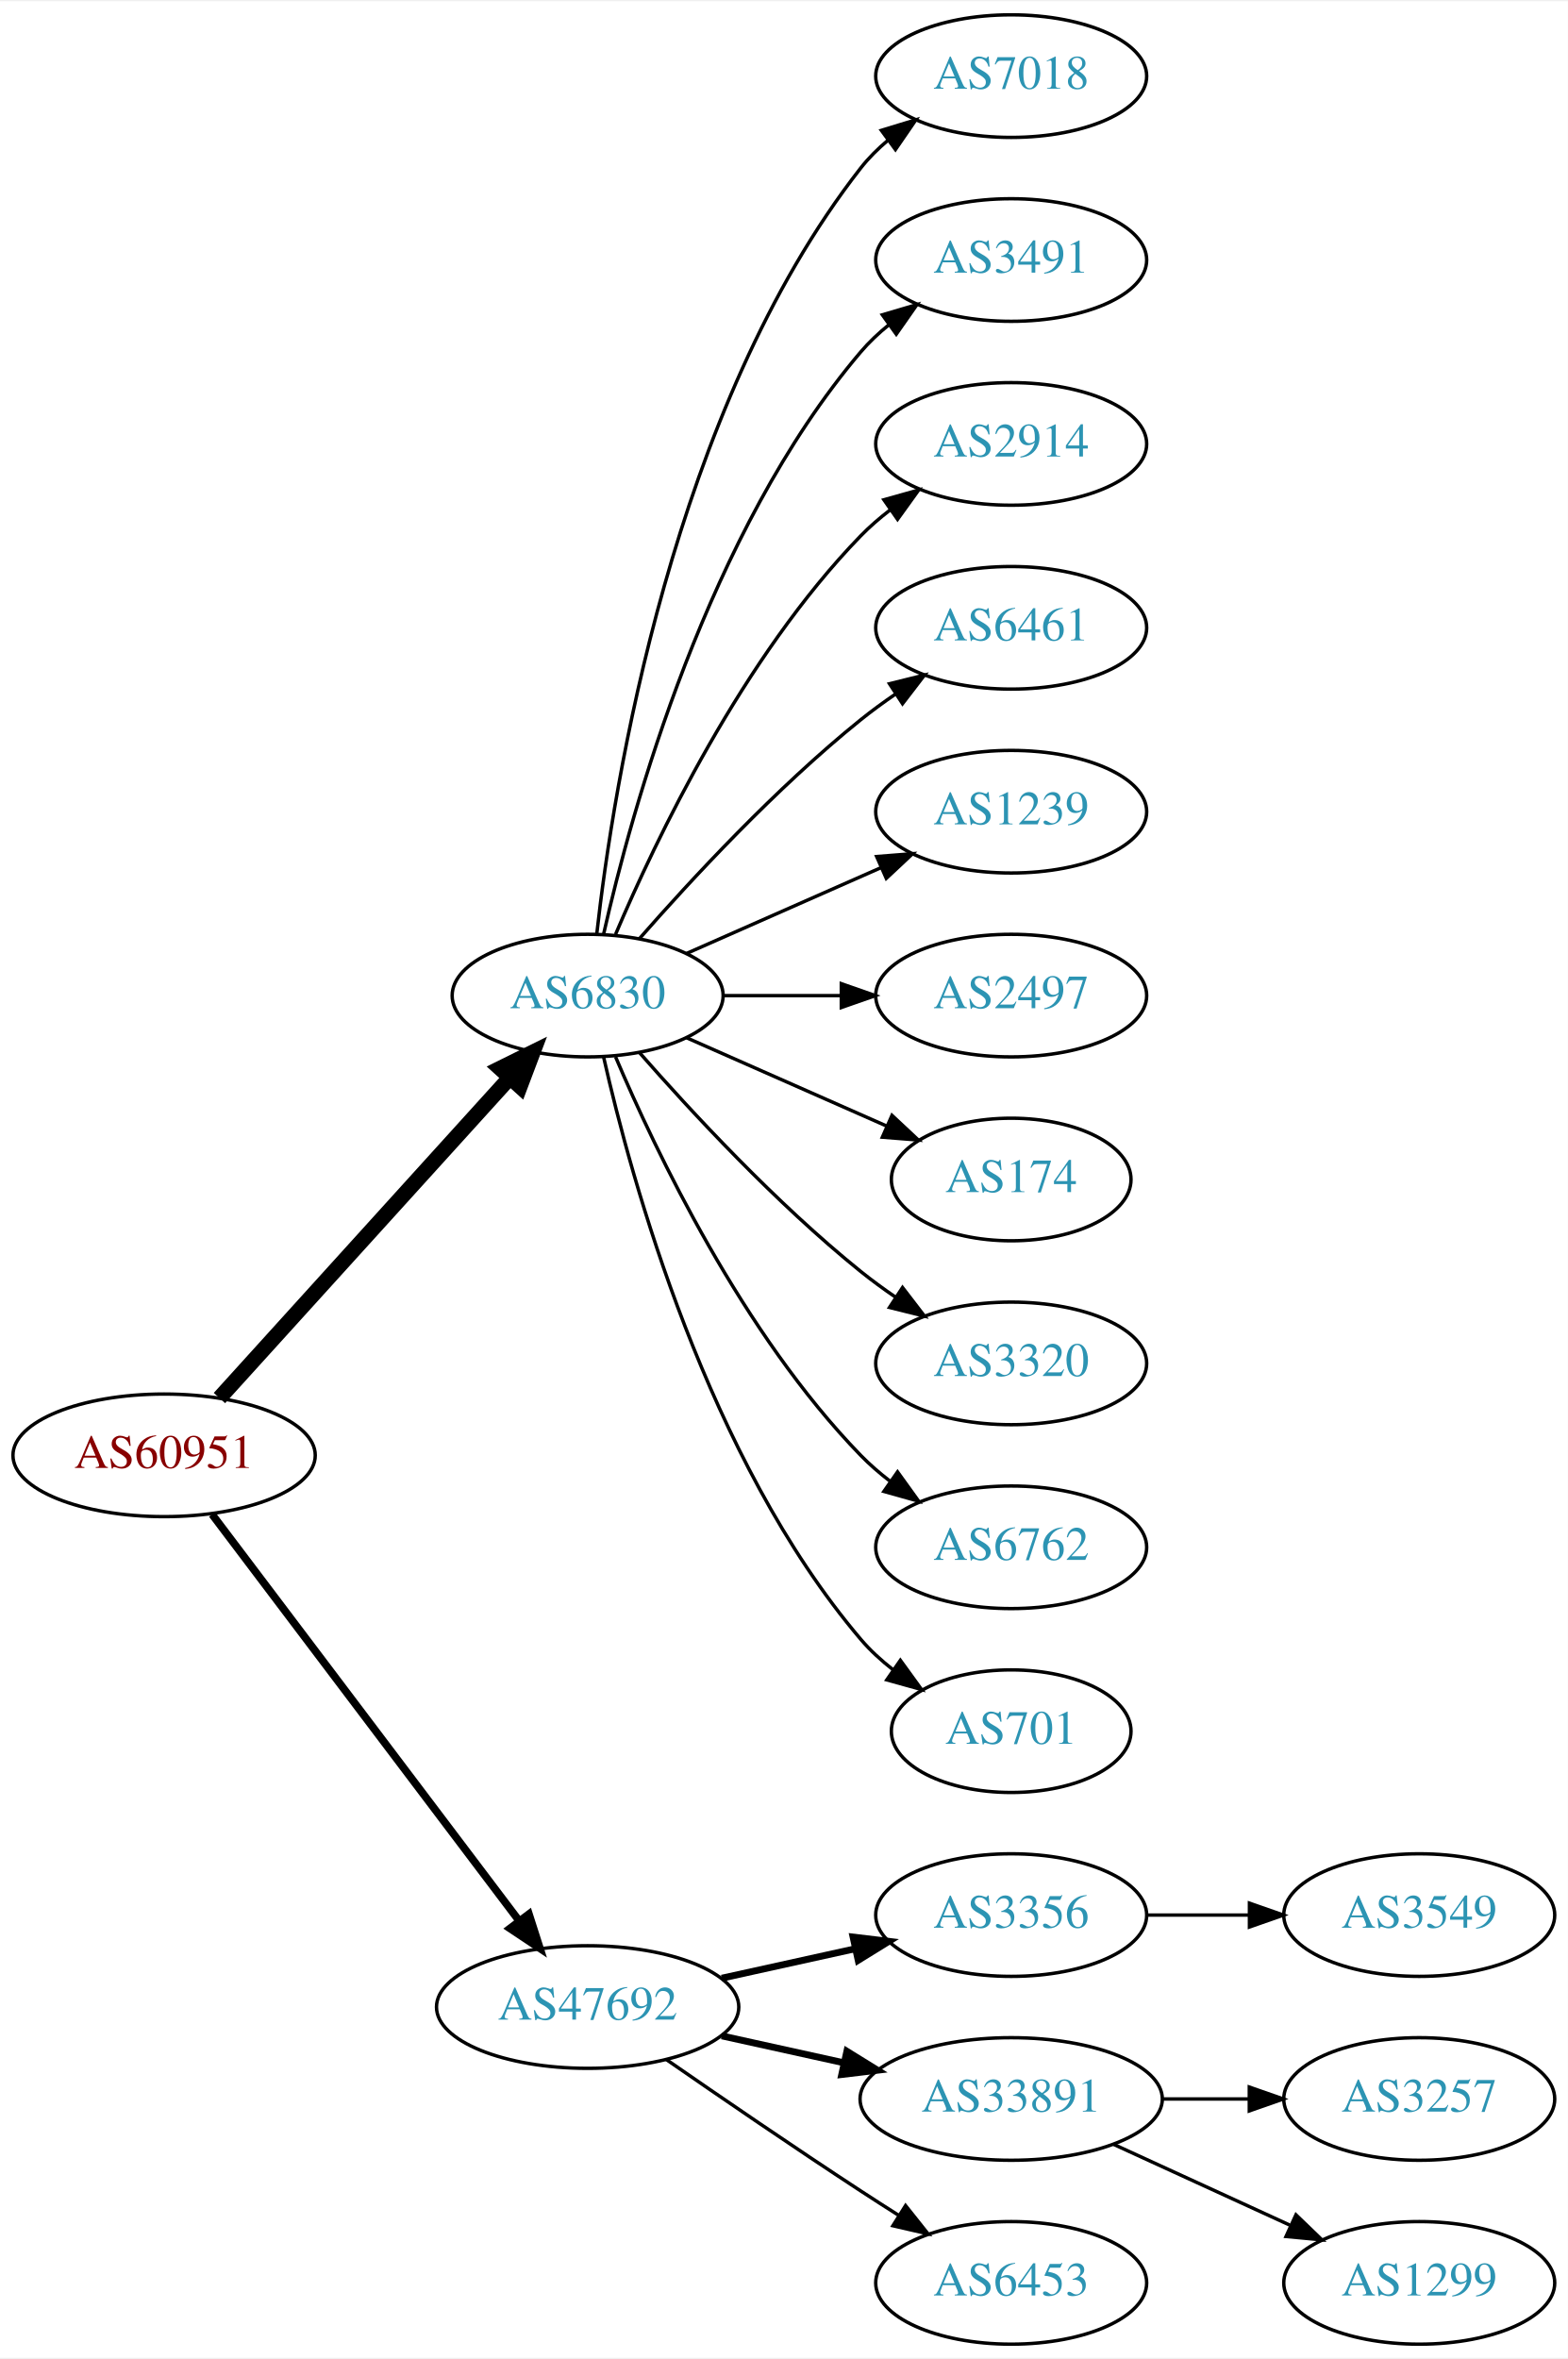
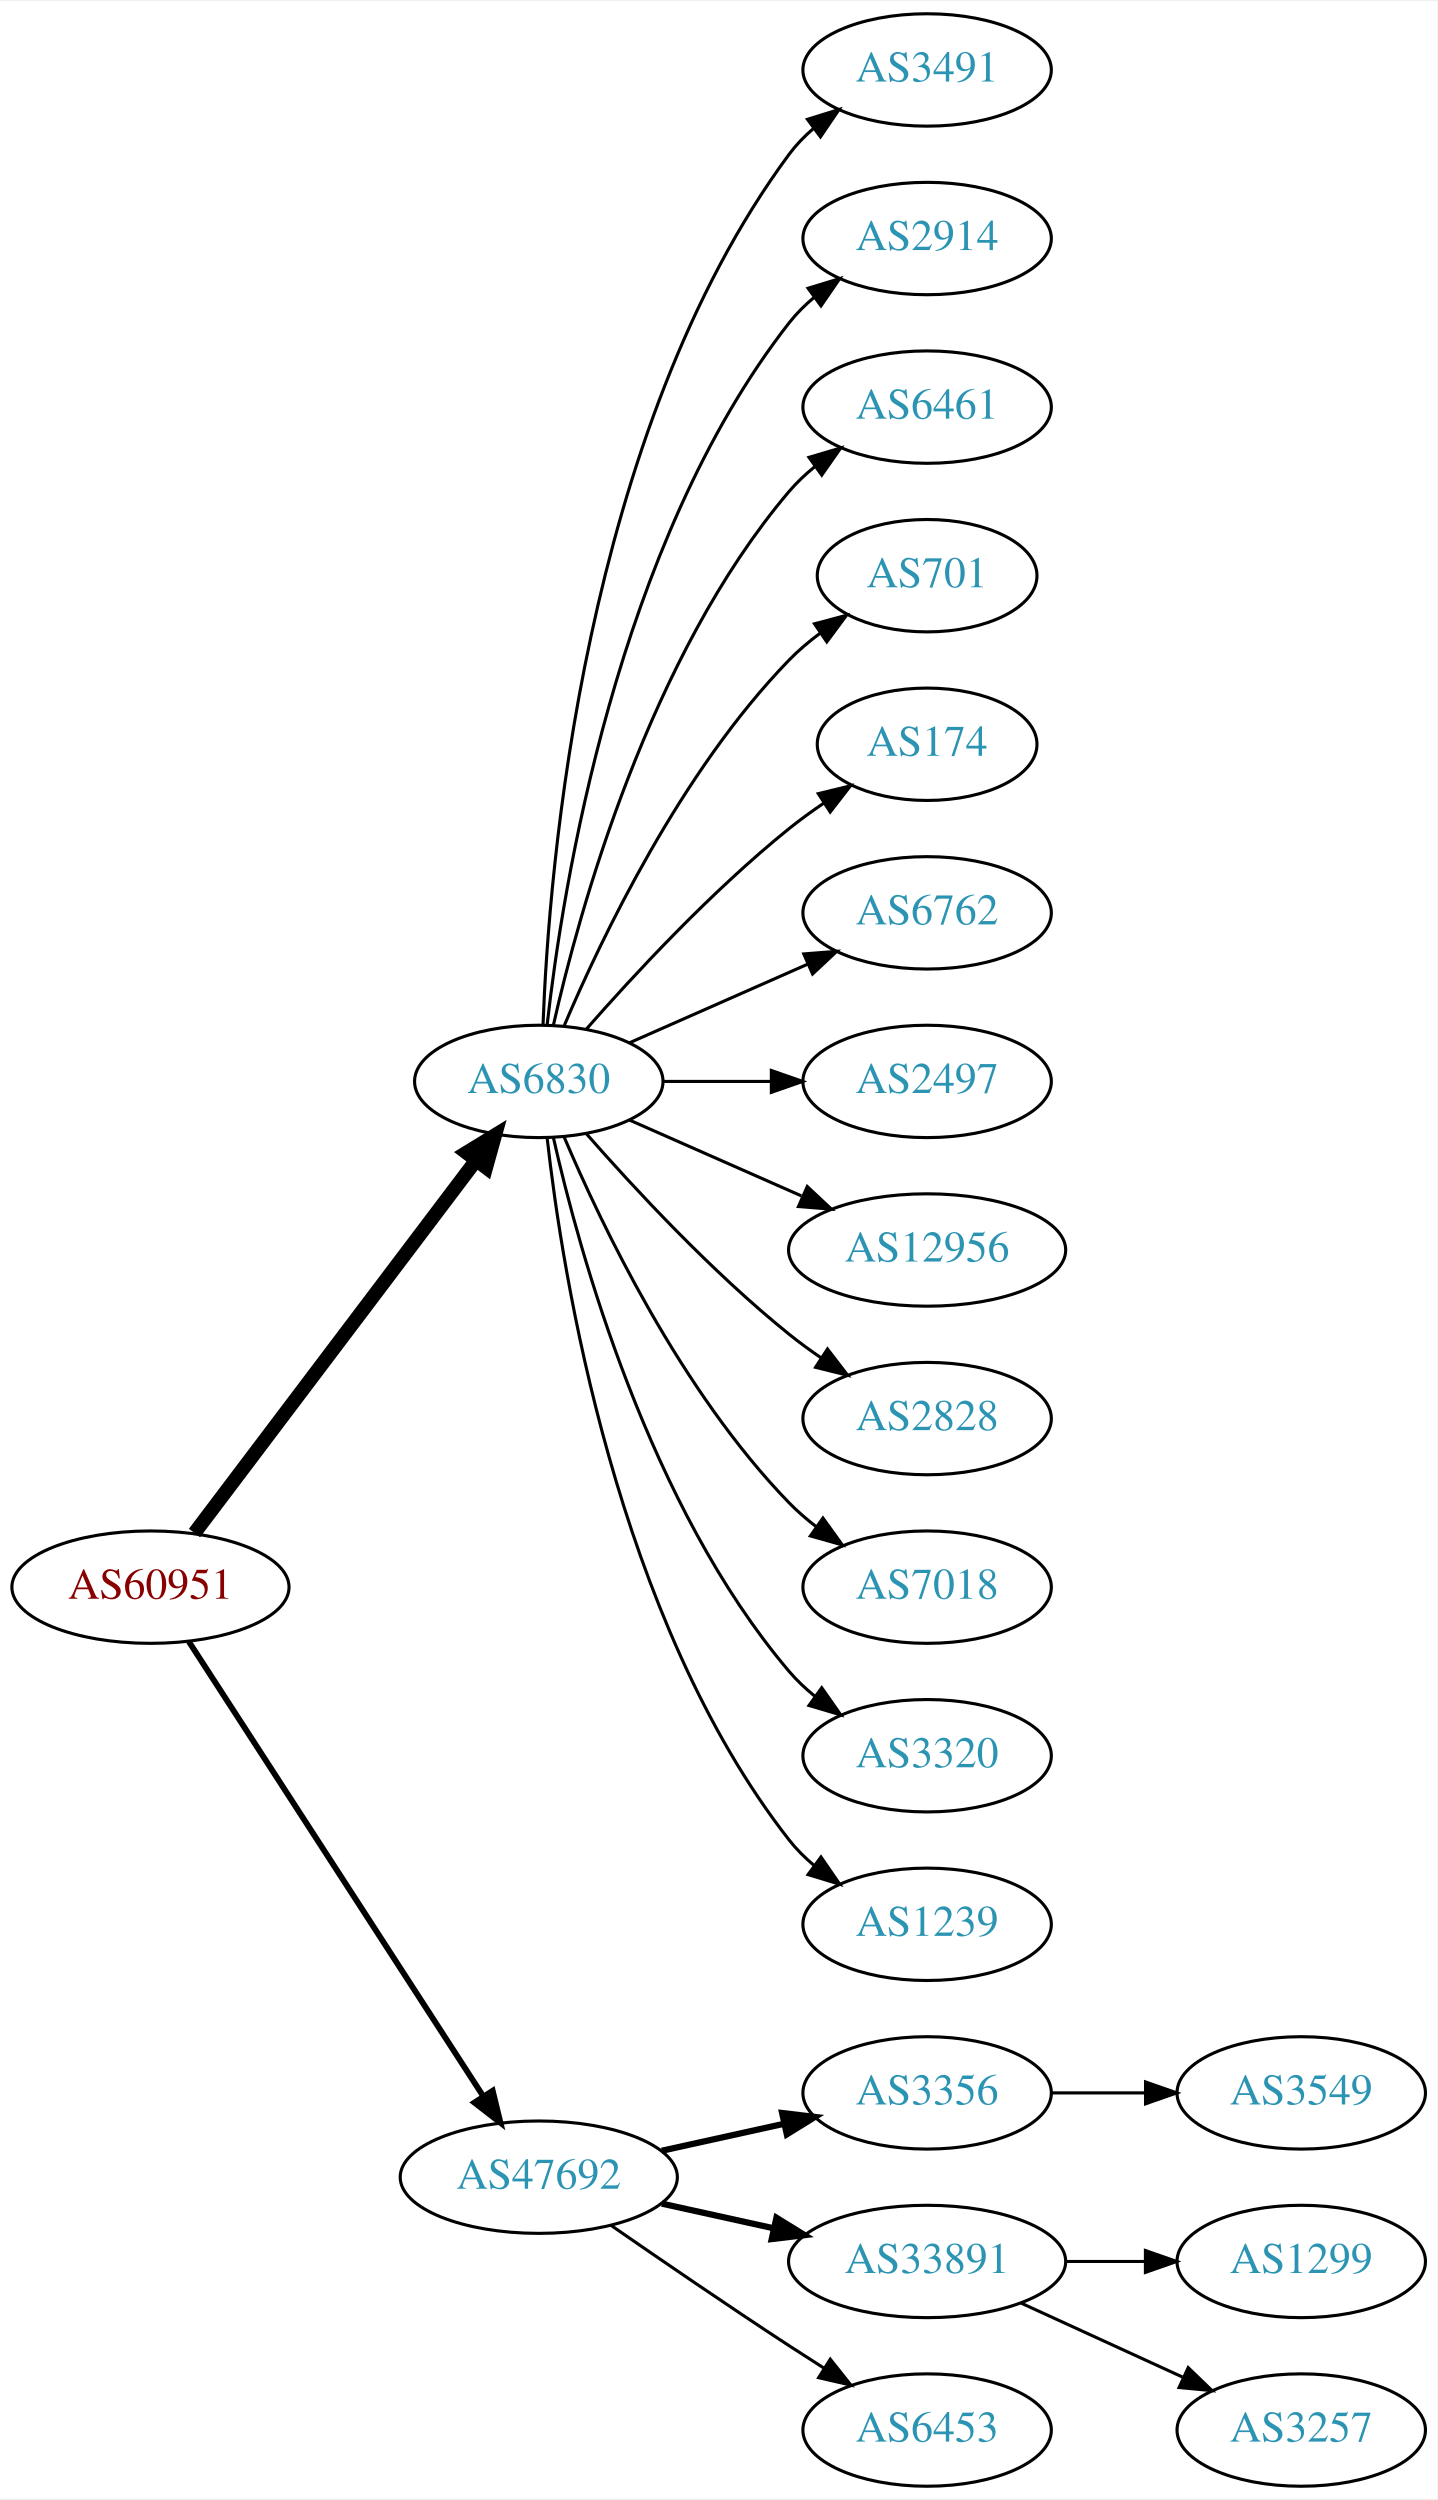
- <svg xmlns="http://www.w3.org/2000/svg" xmlns:xlink="http://www.w3.org/1999/xlink" width="460pt" height="692pt" viewBox="0.00 0.00 460.47 692.00">
-   <g id="graph0" class="graph" transform="scale(1 1) rotate(0) translate(4 688)">
-     <polygon fill="white" stroke="none" points="-4,4 -4,-688 456.469,-688 456.469,4 -4,4" />
+ <svg xmlns="http://www.w3.org/2000/svg" xmlns:xlink="http://www.w3.org/1999/xlink" width="460pt" height="800pt" viewBox="0.00 0.00 460.47 800.00">
+   <g id="graph0" class="graph" transform="scale(1 1) rotate(0) translate(4 796)">
+     <polygon fill="white" stroke="none" points="-4,4 -4,-796 456.469,-796 456.469,4 -4,4" />
    <g id="node1" class="node">
      <g id="a_node1">
        <a xlink:href="/asn/60951" xlink:title="AS60951 ~ SMS-AT [AT]">
-           <ellipse fill="#ffffff" stroke="black" cx="44.196" cy="-261" rx="44.393" ry="18" />
-           <text text-anchor="middle" x="44.196" y="-257.3" font-family="Times,serif" font-size="14.00" fill="#880000">AS60951</text>
+           <ellipse fill="#ffffff" stroke="black" cx="44.196" cy="-288" rx="44.393" ry="18" />
+           <text text-anchor="middle" x="44.196" y="-284.3" font-family="Times,serif" font-size="14.00" fill="#880000">AS60951</text>
        </a>
      </g>
    </g>
    <g id="node2" class="node">
      <g id="a_node2">
        <a xlink:href="/asn/6830" xlink:title="AS6830 ~ LGI-UPC [AT]">
-           <ellipse fill="#ffffff" stroke="black" cx="168.588" cy="-396" rx="39.794" ry="18" />
-           <text text-anchor="middle" x="168.588" y="-392.3" font-family="Times,serif" font-size="14.00" fill="#2c94b3">AS6830</text>
+           <ellipse fill="#ffffff" stroke="black" cx="168.588" cy="-450" rx="39.794" ry="18" />
+           <text text-anchor="middle" x="168.588" y="-446.3" font-family="Times,serif" font-size="14.00" fill="#2c94b3">AS6830</text>
        </a>
      </g>
    </g>
    <g id="edge1" class="edge">
-       <path fill="none" stroke="black" stroke-width="4.5" d="M60.45,-277.825C81.913,-301.499 121.144,-344.771 145.711,-371.87" />
-       <polygon fill="black" stroke="black" stroke-width="4.5" points="142.893,-374.623 152.527,-379.387 148.727,-369.334 142.893,-374.623" />
+       <path fill="none" stroke="black" stroke-width="4.5" d="M58.294,-305.337C79.919,-333.96 123.19,-391.233 148.312,-424.486" />
+       <polygon fill="black" stroke="black" stroke-width="4.5" points="145.415,-427.183 154.584,-432.788 151.698,-422.435 145.415,-427.183" />
    </g>
    <g id="node3" class="node">
      <g id="a_node3">
        <a xlink:href="/asn/47692" xlink:title="AS47692 ~ Nessus GmbH [AT]">
          <ellipse fill="#ffffff" stroke="black" cx="168.588" cy="-99" rx="44.393" ry="18" />
          <text text-anchor="middle" x="168.588" y="-95.3" font-family="Times,serif" font-size="14.00" fill="#2c94b3">AS47692</text>
        </a>
      </g>
    </g>
    <g id="edge2" class="edge">
-       <path fill="none" stroke="black" stroke-width="2.25" d="M58.294,-243.663C79.919,-215.04 123.19,-157.767 148.312,-124.514" />
-       <polygon fill="black" stroke="black" stroke-width="2.25" points="151.349,-126.301 154.584,-116.212 145.764,-122.081 151.349,-126.301" />
+       <path fill="none" stroke="black" stroke-width="1.875" d="M56.491,-270.558C78.077,-237.225 125.293,-164.314 150.664,-125.134" />
+       <polygon fill="black" stroke="black" stroke-width="1.875" points="153.823,-126.696 156.321,-116.4 147.947,-122.891 153.823,-126.696" />
    </g>
    <g id="node4" class="node">
      <g id="a_node4">
-         <a xlink:href="/asn/7018" xlink:title="AS7018 ~ AT&amp;T Services, Inc. [US]">
-           <ellipse fill="#ffffff" stroke="black" cx="292.98" cy="-666" rx="39.794" ry="18" />
-           <text text-anchor="middle" x="292.98" y="-662.3" font-family="Times,serif" font-size="14.00" fill="#2c94b3">AS7018</text>
+         <a xlink:href="/asn/3491" xlink:title="AS3491 ~ PCCW Global, Inc. [US]">
+           <ellipse fill="#ffffff" stroke="black" cx="292.98" cy="-774" rx="39.794" ry="18" />
+           <text text-anchor="middle" x="292.98" y="-770.3" font-family="Times,serif" font-size="14.00" fill="#2c94b3">AS3491</text>
        </a>
      </g>
    </g>
    <g id="edge3" class="edge">
-       <path fill="none" stroke="black" d="M171.268,-414.129C176.098,-457.368 193.439,-568.216 248.784,-639 251.099,-641.961 253.836,-644.683 256.791,-647.164" />
-       <polygon fill="black" stroke="black" points="254.847,-650.078 264.982,-653.165 258.985,-644.432 254.847,-650.078" />
+       <path fill="none" stroke="black" d="M169.94,-467.993C171.766,-517.457 182.82,-657.73 248.784,-747 251.018,-750.023 253.701,-752.786 256.621,-755.293" />
+       <polygon fill="black" stroke="black" points="254.647,-758.186 264.765,-761.331 258.816,-752.563 254.647,-758.186" />
    </g>
    <g id="node5" class="node">
      <g id="a_node5">
-         <a xlink:href="/asn/3491" xlink:title="AS3491 ~ PCCW Global, Inc. [US]">
-           <ellipse fill="#ffffff" stroke="black" cx="292.98" cy="-612" rx="39.794" ry="18" />
-           <text text-anchor="middle" x="292.98" y="-608.3" font-family="Times,serif" font-size="14.00" fill="#2c94b3">AS3491</text>
+         <a xlink:href="/asn/2914" xlink:title="AS2914 ~ NTT America, Inc. [US]">
+           <ellipse fill="#ffffff" stroke="black" cx="292.98" cy="-720" rx="39.794" ry="18" />
+           <text text-anchor="middle" x="292.98" y="-716.3" font-family="Times,serif" font-size="14.00" fill="#2c94b3">AS2914</text>
        </a>
      </g>
    </g>
    <g id="edge4" class="edge">
-       <path fill="none" stroke="black" d="M173.282,-414.075C181.422,-450.148 203.855,-532.14 248.784,-585 251.219,-587.864 254.035,-590.521 257.04,-592.961" />
-       <polygon fill="black" stroke="black" points="255.139,-595.905 265.3,-598.906 259.228,-590.224 255.139,-595.905" />
+       <path fill="none" stroke="black" d="M171.268,-468.129C176.098,-511.368 193.439,-622.216 248.784,-693 251.099,-695.961 253.836,-698.683 256.791,-701.164" />
+       <polygon fill="black" stroke="black" points="254.847,-704.078 264.982,-707.165 258.985,-698.432 254.847,-704.078" />
    </g>
    <g id="node6" class="node">
      <g id="a_node6">
-         <a xlink:href="/asn/2914" xlink:title="AS2914 ~ NTT America, Inc. [US]">
-           <ellipse fill="#ffffff" stroke="black" cx="292.98" cy="-558" rx="39.794" ry="18" />
-           <text text-anchor="middle" x="292.98" y="-554.3" font-family="Times,serif" font-size="14.00" fill="#2c94b3">AS2914</text>
+         <a xlink:href="/asn/6461" xlink:title="AS6461 ~ Zayo Bandwidth [US]">
+           <ellipse fill="#ffffff" stroke="black" cx="292.98" cy="-666" rx="39.794" ry="18" />
+           <text text-anchor="middle" x="292.98" y="-662.3" font-family="Times,serif" font-size="14.00" fill="#2c94b3">AS6461</text>
        </a>
      </g>
    </g>
    <g id="edge5" class="edge">
-       <path fill="none" stroke="black" d="M176.779,-413.975C188.546,-441.682 214.12,-495.348 248.784,-531 251.404,-533.695 254.345,-536.239 257.428,-538.608" />
-       <polygon fill="black" stroke="black" points="255.594,-541.597 265.796,-544.455 259.603,-535.859 255.594,-541.597" />
+       <path fill="none" stroke="black" d="M173.282,-468.075C181.422,-504.148 203.855,-586.14 248.784,-639 251.219,-641.864 254.035,-644.521 257.04,-646.961" />
+       <polygon fill="black" stroke="black" points="255.139,-649.905 265.3,-652.906 259.228,-644.224 255.139,-649.905" />
    </g>
    <g id="node7" class="node">
      <g id="a_node7">
-         <a xlink:href="/asn/6461" xlink:title="AS6461 ~ Zayo Bandwidth [US]">
-           <ellipse fill="#ffffff" stroke="black" cx="292.98" cy="-504" rx="39.794" ry="18" />
-           <text text-anchor="middle" x="292.98" y="-500.3" font-family="Times,serif" font-size="14.00" fill="#2c94b3">AS6461</text>
+         <a xlink:href="/asn/701" xlink:title="AS701 ~ UUNET [US]">
+           <ellipse fill="#ffffff" stroke="black" cx="292.98" cy="-612" rx="35.194" ry="18" />
+           <text text-anchor="middle" x="292.98" y="-608.3" font-family="Times,serif" font-size="14.00" fill="#2c94b3">AS701</text>
        </a>
      </g>
    </g>
    <g id="edge6" class="edge">
-       <path fill="none" stroke="black" d="M183.74,-412.663C198.842,-429.894 223.963,-457.024 248.784,-477 252.04,-479.62 255.565,-482.192 259.149,-484.646" />
-       <polygon fill="black" stroke="black" points="257.237,-487.577 267.522,-490.121 261.068,-481.719 257.237,-487.577" />
+       <path fill="none" stroke="black" d="M176.779,-467.975C188.546,-495.682 214.12,-549.348 248.784,-585 251.767,-588.067 255.164,-590.94 258.714,-593.581" />
+       <polygon fill="black" stroke="black" points="256.909,-596.586 267.148,-599.308 260.841,-590.795 256.909,-596.586" />
    </g>
    <g id="node8" class="node">
      <g id="a_node8">
-         <a xlink:href="/asn/1239" xlink:title="AS1239 ~ Sprint [US]">
-           <ellipse fill="#ffffff" stroke="black" cx="292.98" cy="-450" rx="39.794" ry="18" />
-           <text text-anchor="middle" x="292.98" y="-446.3" font-family="Times,serif" font-size="14.00" fill="#2c94b3">AS1239</text>
+         <a xlink:href="/asn/174" xlink:title="AS174 ~ Cogent Communications [US]">
+           <ellipse fill="#ffffff" stroke="black" cx="292.98" cy="-558" rx="35.194" ry="18" />
+           <text text-anchor="middle" x="292.98" y="-554.3" font-family="Times,serif" font-size="14.00" fill="#2c94b3">AS174</text>
        </a>
      </g>
    </g>
    <g id="edge7" class="edge">
-       <path fill="none" stroke="black" d="M197.667,-408.389C214.615,-415.866 236.413,-425.483 254.782,-433.588" />
-       <polygon fill="black" stroke="black" points="253.47,-436.834 264.032,-437.669 256.296,-430.43 253.47,-436.834" />
+       <path fill="none" stroke="black" d="M183.74,-466.663C198.842,-483.894 223.963,-511.024 248.784,-531 252.289,-533.821 256.107,-536.587 259.975,-539.208" />
+       <polygon fill="black" stroke="black" points="258.126,-542.18 268.421,-544.682 261.933,-536.306 258.126,-542.18" />
    </g>
    <g id="node9" class="node">
      <g id="a_node9">
-         <a xlink:href="/asn/2497" xlink:title="AS2497 ~ Internet Initiative Japan Inc. [JP]">
-           <ellipse fill="#ffffff" stroke="black" cx="292.98" cy="-396" rx="39.794" ry="18" />
-           <text text-anchor="middle" x="292.98" y="-392.3" font-family="Times,serif" font-size="14.00" fill="#2c94b3">AS2497</text>
+         <a xlink:href="/asn/6762" xlink:title="AS6762 ~ TELECOM ITALIA SPARKLE S.p.A. [IT]">
+           <ellipse fill="#ffffff" stroke="black" cx="292.98" cy="-504" rx="39.794" ry="18" />
+           <text text-anchor="middle" x="292.98" y="-500.3" font-family="Times,serif" font-size="14.00" fill="#2c94b3">AS6762</text>
        </a>
      </g>
    </g>
    <g id="edge8" class="edge">
-       <path fill="none" stroke="black" d="M208.314,-396C219.252,-396 231.303,-396 242.769,-396" />
-       <polygon fill="black" stroke="black" points="243.087,-399.5 253.087,-396 243.087,-392.5 243.087,-399.5" />
+       <path fill="none" stroke="black" d="M197.667,-462.389C214.615,-469.866 236.413,-479.483 254.782,-487.588" />
+       <polygon fill="black" stroke="black" points="253.47,-490.834 264.032,-491.669 256.296,-484.43 253.47,-490.834" />
    </g>
    <g id="node10" class="node">
      <g id="a_node10">
-         <a xlink:href="/asn/174" xlink:title="AS174 ~ Cogent Communications [US]">
-           <ellipse fill="#ffffff" stroke="black" cx="292.98" cy="-342" rx="35.194" ry="18" />
-           <text text-anchor="middle" x="292.98" y="-338.3" font-family="Times,serif" font-size="14.00" fill="#2c94b3">AS174</text>
+         <a xlink:href="/asn/2497" xlink:title="AS2497 ~ Internet Initiative Japan Inc. [JP]">
+           <ellipse fill="#ffffff" stroke="black" cx="292.98" cy="-450" rx="39.794" ry="18" />
+           <text text-anchor="middle" x="292.98" y="-446.3" font-family="Times,serif" font-size="14.00" fill="#2c94b3">AS2497</text>
        </a>
      </g>
    </g>
    <g id="edge9" class="edge">
-       <path fill="none" stroke="black" d="M197.667,-383.611C215.096,-375.922 237.653,-365.969 256.337,-357.726" />
-       <polygon fill="black" stroke="black" points="257.97,-360.831 265.707,-353.592 255.145,-354.427 257.97,-360.831" />
+       <path fill="none" stroke="black" d="M208.314,-450C219.252,-450 231.303,-450 242.769,-450" />
+       <polygon fill="black" stroke="black" points="243.087,-453.5 253.087,-450 243.087,-446.5 243.087,-453.5" />
    </g>
    <g id="node11" class="node">
      <g id="a_node11">
-         <a xlink:href="/asn/3320" xlink:title="AS3320 ~ DTAG [DE]">
-           <ellipse fill="#ffffff" stroke="black" cx="292.98" cy="-288" rx="39.794" ry="18" />
-           <text text-anchor="middle" x="292.98" y="-284.3" font-family="Times,serif" font-size="14.00" fill="#2c94b3">AS3320</text>
+         <a xlink:href="/asn/12956" xlink:title="AS12956 ~ TELXIUS [ES]">
+           <ellipse fill="#ffffff" stroke="black" cx="292.98" cy="-396" rx="44.393" ry="18" />
+           <text text-anchor="middle" x="292.98" y="-392.3" font-family="Times,serif" font-size="14.00" fill="#2c94b3">AS12956</text>
        </a>
      </g>
    </g>
    <g id="edge10" class="edge">
-       <path fill="none" stroke="black" d="M183.74,-379.337C198.842,-362.106 223.963,-334.976 248.784,-315 252.04,-312.38 255.565,-309.808 259.149,-307.354" />
-       <polygon fill="black" stroke="black" points="261.068,-310.281 267.522,-301.879 257.237,-304.423 261.068,-310.281" />
+       <path fill="none" stroke="black" d="M197.667,-437.611C213.984,-430.413 234.794,-421.231 252.714,-413.325" />
+       <polygon fill="black" stroke="black" points="254.588,-416.323 262.325,-409.084 251.763,-409.919 254.588,-416.323" />
    </g>
    <g id="node12" class="node">
      <g id="a_node12">
-         <a xlink:href="/asn/6762" xlink:title="AS6762 ~ TELECOM ITALIA SPARKLE S.p.A. [IT]">
-           <ellipse fill="#ffffff" stroke="black" cx="292.98" cy="-234" rx="39.794" ry="18" />
-           <text text-anchor="middle" x="292.98" y="-230.3" font-family="Times,serif" font-size="14.00" fill="#2c94b3">AS6762</text>
+         <a xlink:href="/asn/2828" xlink:title="AS2828 ~ XO-AS15 [US]">
+           <ellipse fill="#ffffff" stroke="black" cx="292.98" cy="-342" rx="39.794" ry="18" />
+           <text text-anchor="middle" x="292.98" y="-338.3" font-family="Times,serif" font-size="14.00" fill="#2c94b3">AS2828</text>
        </a>
      </g>
    </g>
    <g id="edge11" class="edge">
-       <path fill="none" stroke="black" d="M176.779,-378.025C188.546,-350.318 214.12,-296.652 248.784,-261 251.404,-258.305 254.345,-255.761 257.428,-253.392" />
-       <polygon fill="black" stroke="black" points="259.603,-256.141 265.796,-247.545 255.594,-250.403 259.603,-256.141" />
+       <path fill="none" stroke="black" d="M183.74,-433.337C198.842,-416.106 223.963,-388.976 248.784,-369 252.04,-366.38 255.565,-363.808 259.149,-361.354" />
+       <polygon fill="black" stroke="black" points="261.068,-364.281 267.522,-355.879 257.237,-358.423 261.068,-364.281" />
    </g>
    <g id="node13" class="node">
      <g id="a_node13">
-         <a xlink:href="/asn/701" xlink:title="AS701 ~ UUNET [US]">
-           <ellipse fill="#ffffff" stroke="black" cx="292.98" cy="-180" rx="35.194" ry="18" />
-           <text text-anchor="middle" x="292.98" y="-176.3" font-family="Times,serif" font-size="14.00" fill="#2c94b3">AS701</text>
+         <a xlink:href="/asn/7018" xlink:title="AS7018 ~ AT&amp;T Services, Inc. [US]">
+           <ellipse fill="#ffffff" stroke="black" cx="292.98" cy="-288" rx="39.794" ry="18" />
+           <text text-anchor="middle" x="292.98" y="-284.3" font-family="Times,serif" font-size="14.00" fill="#2c94b3">AS7018</text>
        </a>
      </g>
    </g>
    <g id="edge12" class="edge">
-       <path fill="none" stroke="black" d="M173.282,-377.925C181.422,-341.852 203.855,-259.86 248.784,-207 251.555,-203.74 254.821,-200.748 258.296,-198.039" />
-       <polygon fill="black" stroke="black" points="260.432,-200.818 266.65,-192.239 256.44,-195.068 260.432,-200.818" />
+       <path fill="none" stroke="black" d="M176.779,-432.025C188.546,-404.318 214.12,-350.652 248.784,-315 251.404,-312.305 254.345,-309.761 257.428,-307.392" />
+       <polygon fill="black" stroke="black" points="259.603,-310.141 265.796,-301.545 255.594,-304.403 259.603,-310.141" />
    </g>
    <g id="node14" class="node">
      <g id="a_node14">
+         <a xlink:href="/asn/3320" xlink:title="AS3320 ~ DTAG [DE]">
+           <ellipse fill="#ffffff" stroke="black" cx="292.98" cy="-234" rx="39.794" ry="18" />
+           <text text-anchor="middle" x="292.98" y="-230.3" font-family="Times,serif" font-size="14.00" fill="#2c94b3">AS3320</text>
+         </a>
+       </g>
+     </g>
+     <g id="edge13" class="edge">
+       <path fill="none" stroke="black" d="M173.282,-431.925C181.422,-395.852 203.855,-313.86 248.784,-261 251.219,-258.136 254.035,-255.479 257.04,-253.039" />
+       <polygon fill="black" stroke="black" points="259.228,-255.776 265.3,-247.094 255.139,-250.095 259.228,-255.776" />
+     </g>
+     <g id="node15" class="node">
+       <g id="a_node15">
+         <a xlink:href="/asn/1239" xlink:title="AS1239 ~ Sprint [US]">
+           <ellipse fill="#ffffff" stroke="black" cx="292.98" cy="-180" rx="39.794" ry="18" />
+           <text text-anchor="middle" x="292.98" y="-176.3" font-family="Times,serif" font-size="14.00" fill="#2c94b3">AS1239</text>
+         </a>
+       </g>
+     </g>
+     <g id="edge14" class="edge">
+       <path fill="none" stroke="black" d="M171.268,-431.871C176.098,-388.632 193.439,-277.784 248.784,-207 251.099,-204.039 253.836,-201.317 256.791,-198.836" />
+       <polygon fill="black" stroke="black" points="258.985,-201.568 264.982,-192.835 254.847,-195.922 258.985,-201.568" />
+     </g>
+     <g id="node16" class="node">
+       <g id="a_node16">
        <a xlink:href="/asn/3356" xlink:title="AS3356 ~ Level 3 Parent, LLC [US]">
          <ellipse fill="#ffffff" stroke="black" cx="292.98" cy="-126" rx="39.794" ry="18" />
          <text text-anchor="middle" x="292.98" y="-122.3" font-family="Times,serif" font-size="14.00" fill="#2c94b3">AS3356</text>
        </a>
      </g>
    </g>
-     <g id="edge13" class="edge">
+     <g id="edge15" class="edge">
      <path fill="none" stroke="black" stroke-width="2" d="M207.978,-107.469C220.369,-110.202 234.216,-113.257 247.036,-116.085" />
      <polygon fill="black" stroke="black" stroke-width="2" points="246.532,-119.558 257.051,-118.295 248.04,-112.722 246.532,-119.558" />
    </g>
-     <g id="node15" class="node">
-       <g id="a_node15">
+     <g id="node17" class="node">
+       <g id="a_node17">
        <a xlink:href="/asn/33891" xlink:title="AS33891 ~ CORE-BACKBONE GMBH GLOBAL NETWORK [DE]">
          <ellipse fill="#ffffff" stroke="black" cx="292.98" cy="-72" rx="44.393" ry="18" />
          <text text-anchor="middle" x="292.98" y="-68.3" font-family="Times,serif" font-size="14.00" fill="#2c94b3">AS33891</text>
        </a>
      </g>
    </g>
-     <g id="edge14" class="edge">
+     <g id="edge16" class="edge">
      <path fill="none" stroke="black" stroke-width="2" d="M207.978,-90.531C219.37,-88.018 231.993,-85.234 243.917,-82.603" />
      <polygon fill="black" stroke="black" stroke-width="2" points="244.716,-86.011 253.727,-80.439 243.208,-79.175 244.716,-86.011" />
    </g>
-     <g id="node16" class="node">
-       <g id="a_node16">
+     <g id="node18" class="node">
+       <g id="a_node18">
        <a xlink:href="/asn/6453" xlink:title="AS6453 ~ TATA COMMUNICATIONS (AMERICA) INC [US]">
          <ellipse fill="#ffffff" stroke="black" cx="292.98" cy="-18" rx="39.794" ry="18" />
          <text text-anchor="middle" x="292.98" y="-14.3" font-family="Times,serif" font-size="14.00" fill="#2c94b3">AS6453</text>
        </a>
      </g>
    </g>
-     <g id="edge15" class="edge">
+     <g id="edge17" class="edge">
      <path fill="none" stroke="black" d="M191.619,-83.633C207.421,-72.695 229.278,-57.739 248.784,-45 252.366,-42.661 256.137,-40.241 259.897,-37.856" />
      <polygon fill="black" stroke="black" points="261.959,-40.693 268.558,-32.404 258.23,-34.769 261.959,-40.693" />
    </g>
-     <g id="node17" class="node">
-       <g id="a_node17">
+     <g id="node19" class="node">
+       <g id="a_node19">
        <a xlink:href="/asn/3549" xlink:title="AS3549 ~ Level 3 Parent, LLC [US]">
          <ellipse fill="#ffffff" stroke="black" cx="412.823" cy="-126" rx="39.794" ry="18" />
          <text text-anchor="middle" x="412.823" y="-122.3" font-family="Times,serif" font-size="14.00" fill="#2c94b3">AS3549</text>
        </a>
      </g>
    </g>
-     <g id="edge16" class="edge">
+     <g id="edge18" class="edge">
      <path fill="none" stroke="black" d="M332.893,-126C342.446,-126 352.796,-126 362.759,-126" />
      <polygon fill="black" stroke="black" points="362.951,-129.5 372.951,-126 362.951,-122.5 362.951,-129.5" />
    </g>
-     <g id="node18" class="node">
-       <g id="a_node18">
-         <a xlink:href="/asn/3257" xlink:title="AS3257 ~ GTT [DE]">
+     <g id="node20" class="node">
+       <g id="a_node20">
+         <a xlink:href="/asn/1299" xlink:title="AS1299 ~ Telia Carrier [EU]">
          <ellipse fill="#ffffff" stroke="black" cx="412.823" cy="-72" rx="39.794" ry="18" />
-           <text text-anchor="middle" x="412.823" y="-68.3" font-family="Times,serif" font-size="14.00" fill="#2c94b3">AS3257</text>
-         </a>
-       </g>
-     </g>
-     <g id="edge17" class="edge">
+           <text text-anchor="middle" x="412.823" y="-68.3" font-family="Times,serif" font-size="14.00" fill="#2c94b3">AS1299</text>
+         </a>
+       </g>
+     </g>
+     <g id="edge19" class="edge">
      <path fill="none" stroke="black" d="M337.191,-72C345.504,-72 354.267,-72 362.749,-72" />
      <polygon fill="black" stroke="black" points="362.908,-75.5 372.908,-72 362.908,-68.5 362.908,-75.5" />
    </g>
-     <g id="node19" class="node">
-       <g id="a_node19">
-         <a xlink:href="/asn/1299" xlink:title="AS1299 ~ Telia Carrier [EU]">
+     <g id="node21" class="node">
+       <g id="a_node21">
+         <a xlink:href="/asn/3257" xlink:title="AS3257 ~ GTT [DE]">
          <ellipse fill="#ffffff" stroke="black" cx="412.823" cy="-18" rx="39.794" ry="18" />
-           <text text-anchor="middle" x="412.823" y="-14.3" font-family="Times,serif" font-size="14.00" fill="#2c94b3">AS1299</text>
-         </a>
-       </g>
-     </g>
-     <g id="edge18" class="edge">
+           <text text-anchor="middle" x="412.823" y="-14.3" font-family="Times,serif" font-size="14.00" fill="#2c94b3">AS3257</text>
+         </a>
+       </g>
+     </g>
+     <g id="edge20" class="edge">
      <path fill="none" stroke="black" d="M323.11,-58.652C338.721,-51.498 358.119,-42.609 374.791,-34.969" />
      <polygon fill="black" stroke="black" points="376.61,-37.986 384.243,-30.638 373.694,-31.622 376.61,-37.986" />
    </g>
  </g>
</svg>
